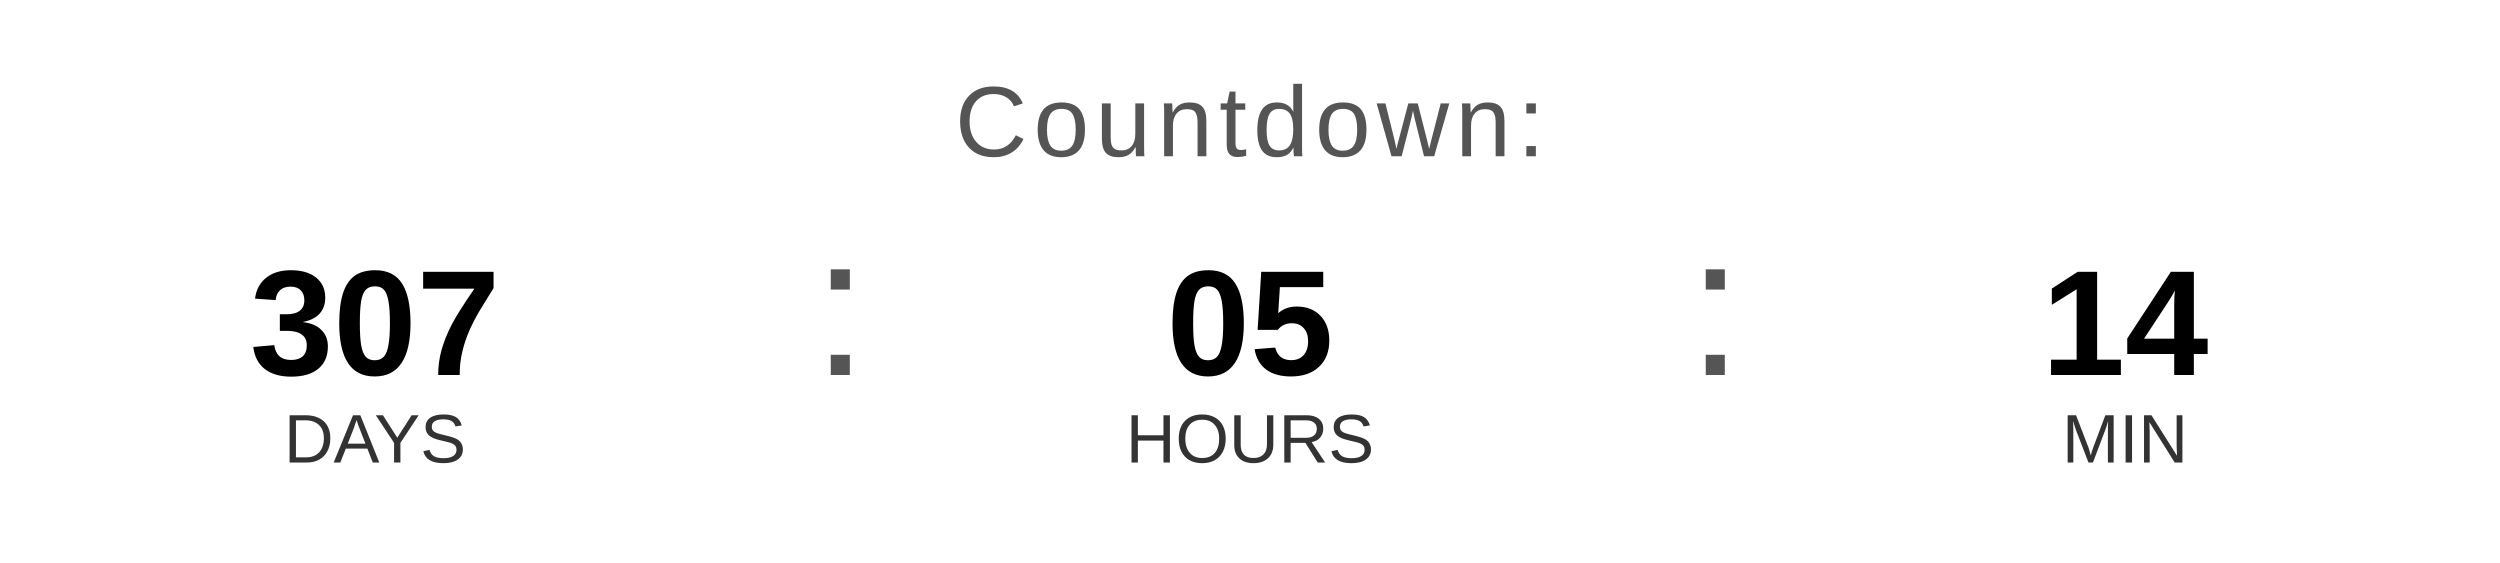
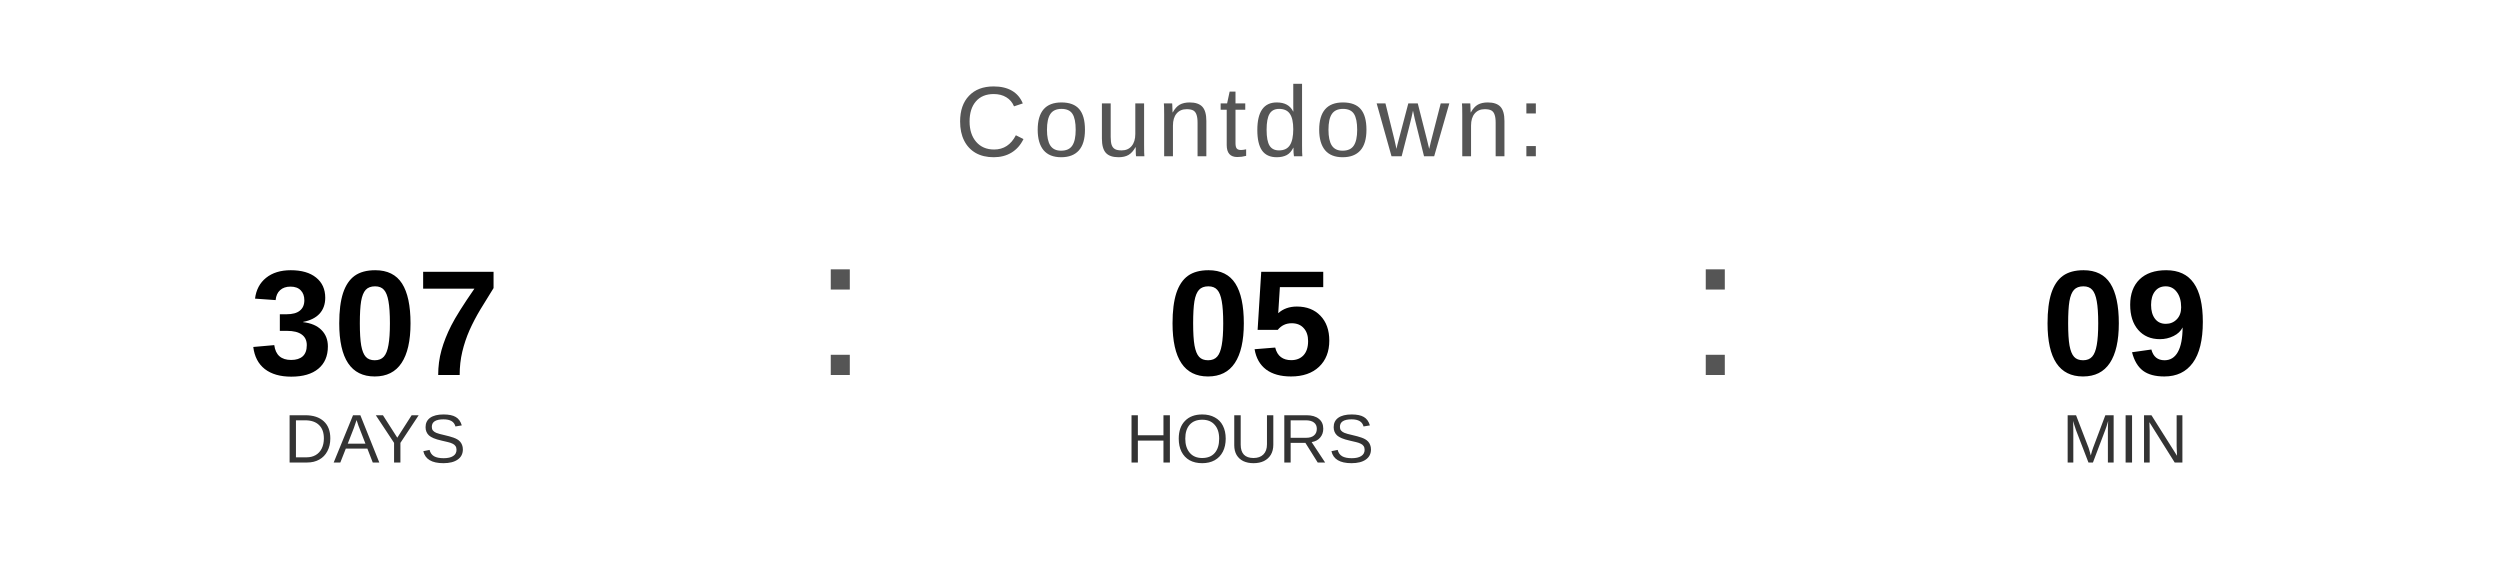
<svg xmlns="http://www.w3.org/2000/svg" width="400" height="90" viewBox="0 0 400 90">
  <text x="200" y="25" font-family="Arial, Helvetica, sans-serif" font-size="16" fill="#555555" text-anchor="middle" letter-spacing="1">
    Countdown:
  </text>
  <text x="60" y="60" font-family="Arial, Helvetica, sans-serif" font-size="24" font-weight="bold" fill="#000000" text-anchor="middle">307</text>
  <text x="60" y="74" font-family="Arial, Helvetica, sans-serif" font-size="11" fill="#333333" text-anchor="middle">DAYS</text>
  <text x="130" y="60" font-family="Arial, sans-serif" font-size="32" fill="#555555">:</text>
  <text x="200" y="60" font-family="Arial, Helvetica, sans-serif" font-size="24" font-weight="bold" fill="#000000" text-anchor="middle">05</text>
  <text x="200" y="74" font-family="Arial, Helvetica, sans-serif" font-size="11" fill="#333333" text-anchor="middle">HOURS</text>
  <text x="270" y="60" font-family="Arial, sans-serif" font-size="32" fill="#555555">:</text>
-   <text x="340" y="60" font-family="Arial, Helvetica, sans-serif" font-size="24" font-weight="bold" fill="#000000" text-anchor="middle">14</text>
+   <text x="340" y="60" font-family="Arial, Helvetica, sans-serif" font-size="24" font-weight="bold" fill="#000000" text-anchor="middle">09</text>
  <text x="340" y="74" font-family="Arial, Helvetica, sans-serif" font-size="11" fill="#333333" text-anchor="middle">MIN</text>
</svg>
